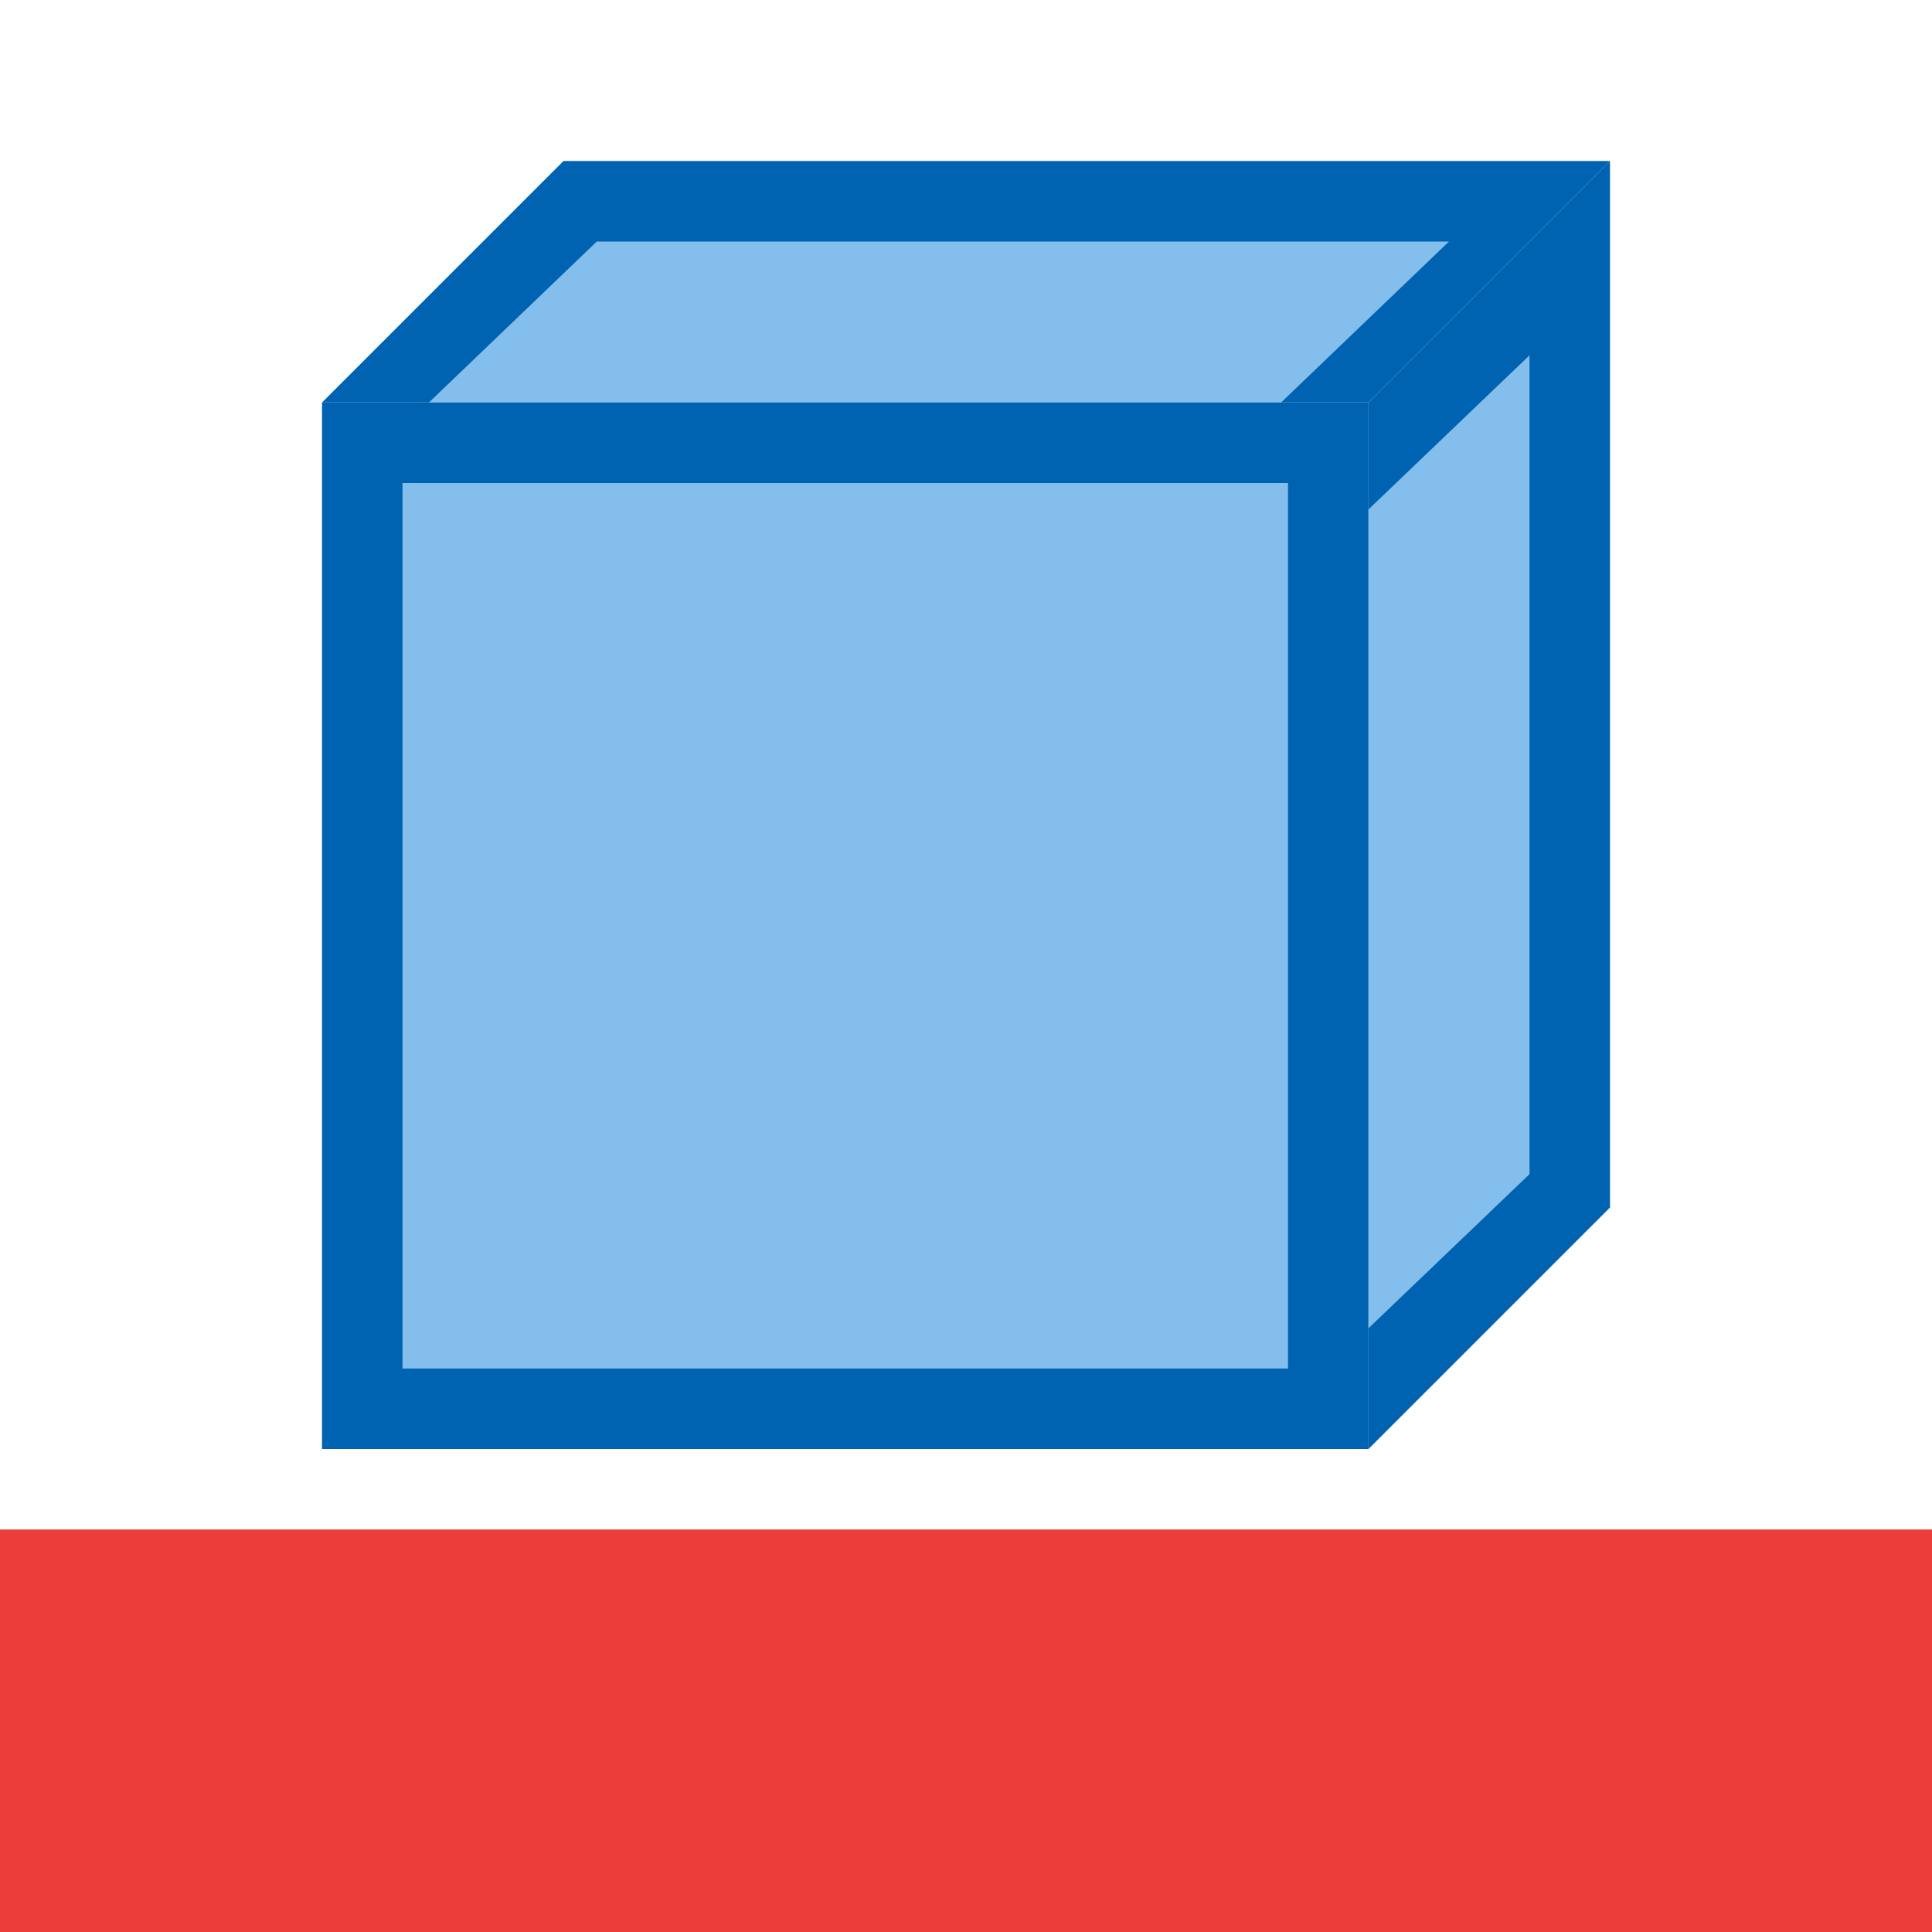
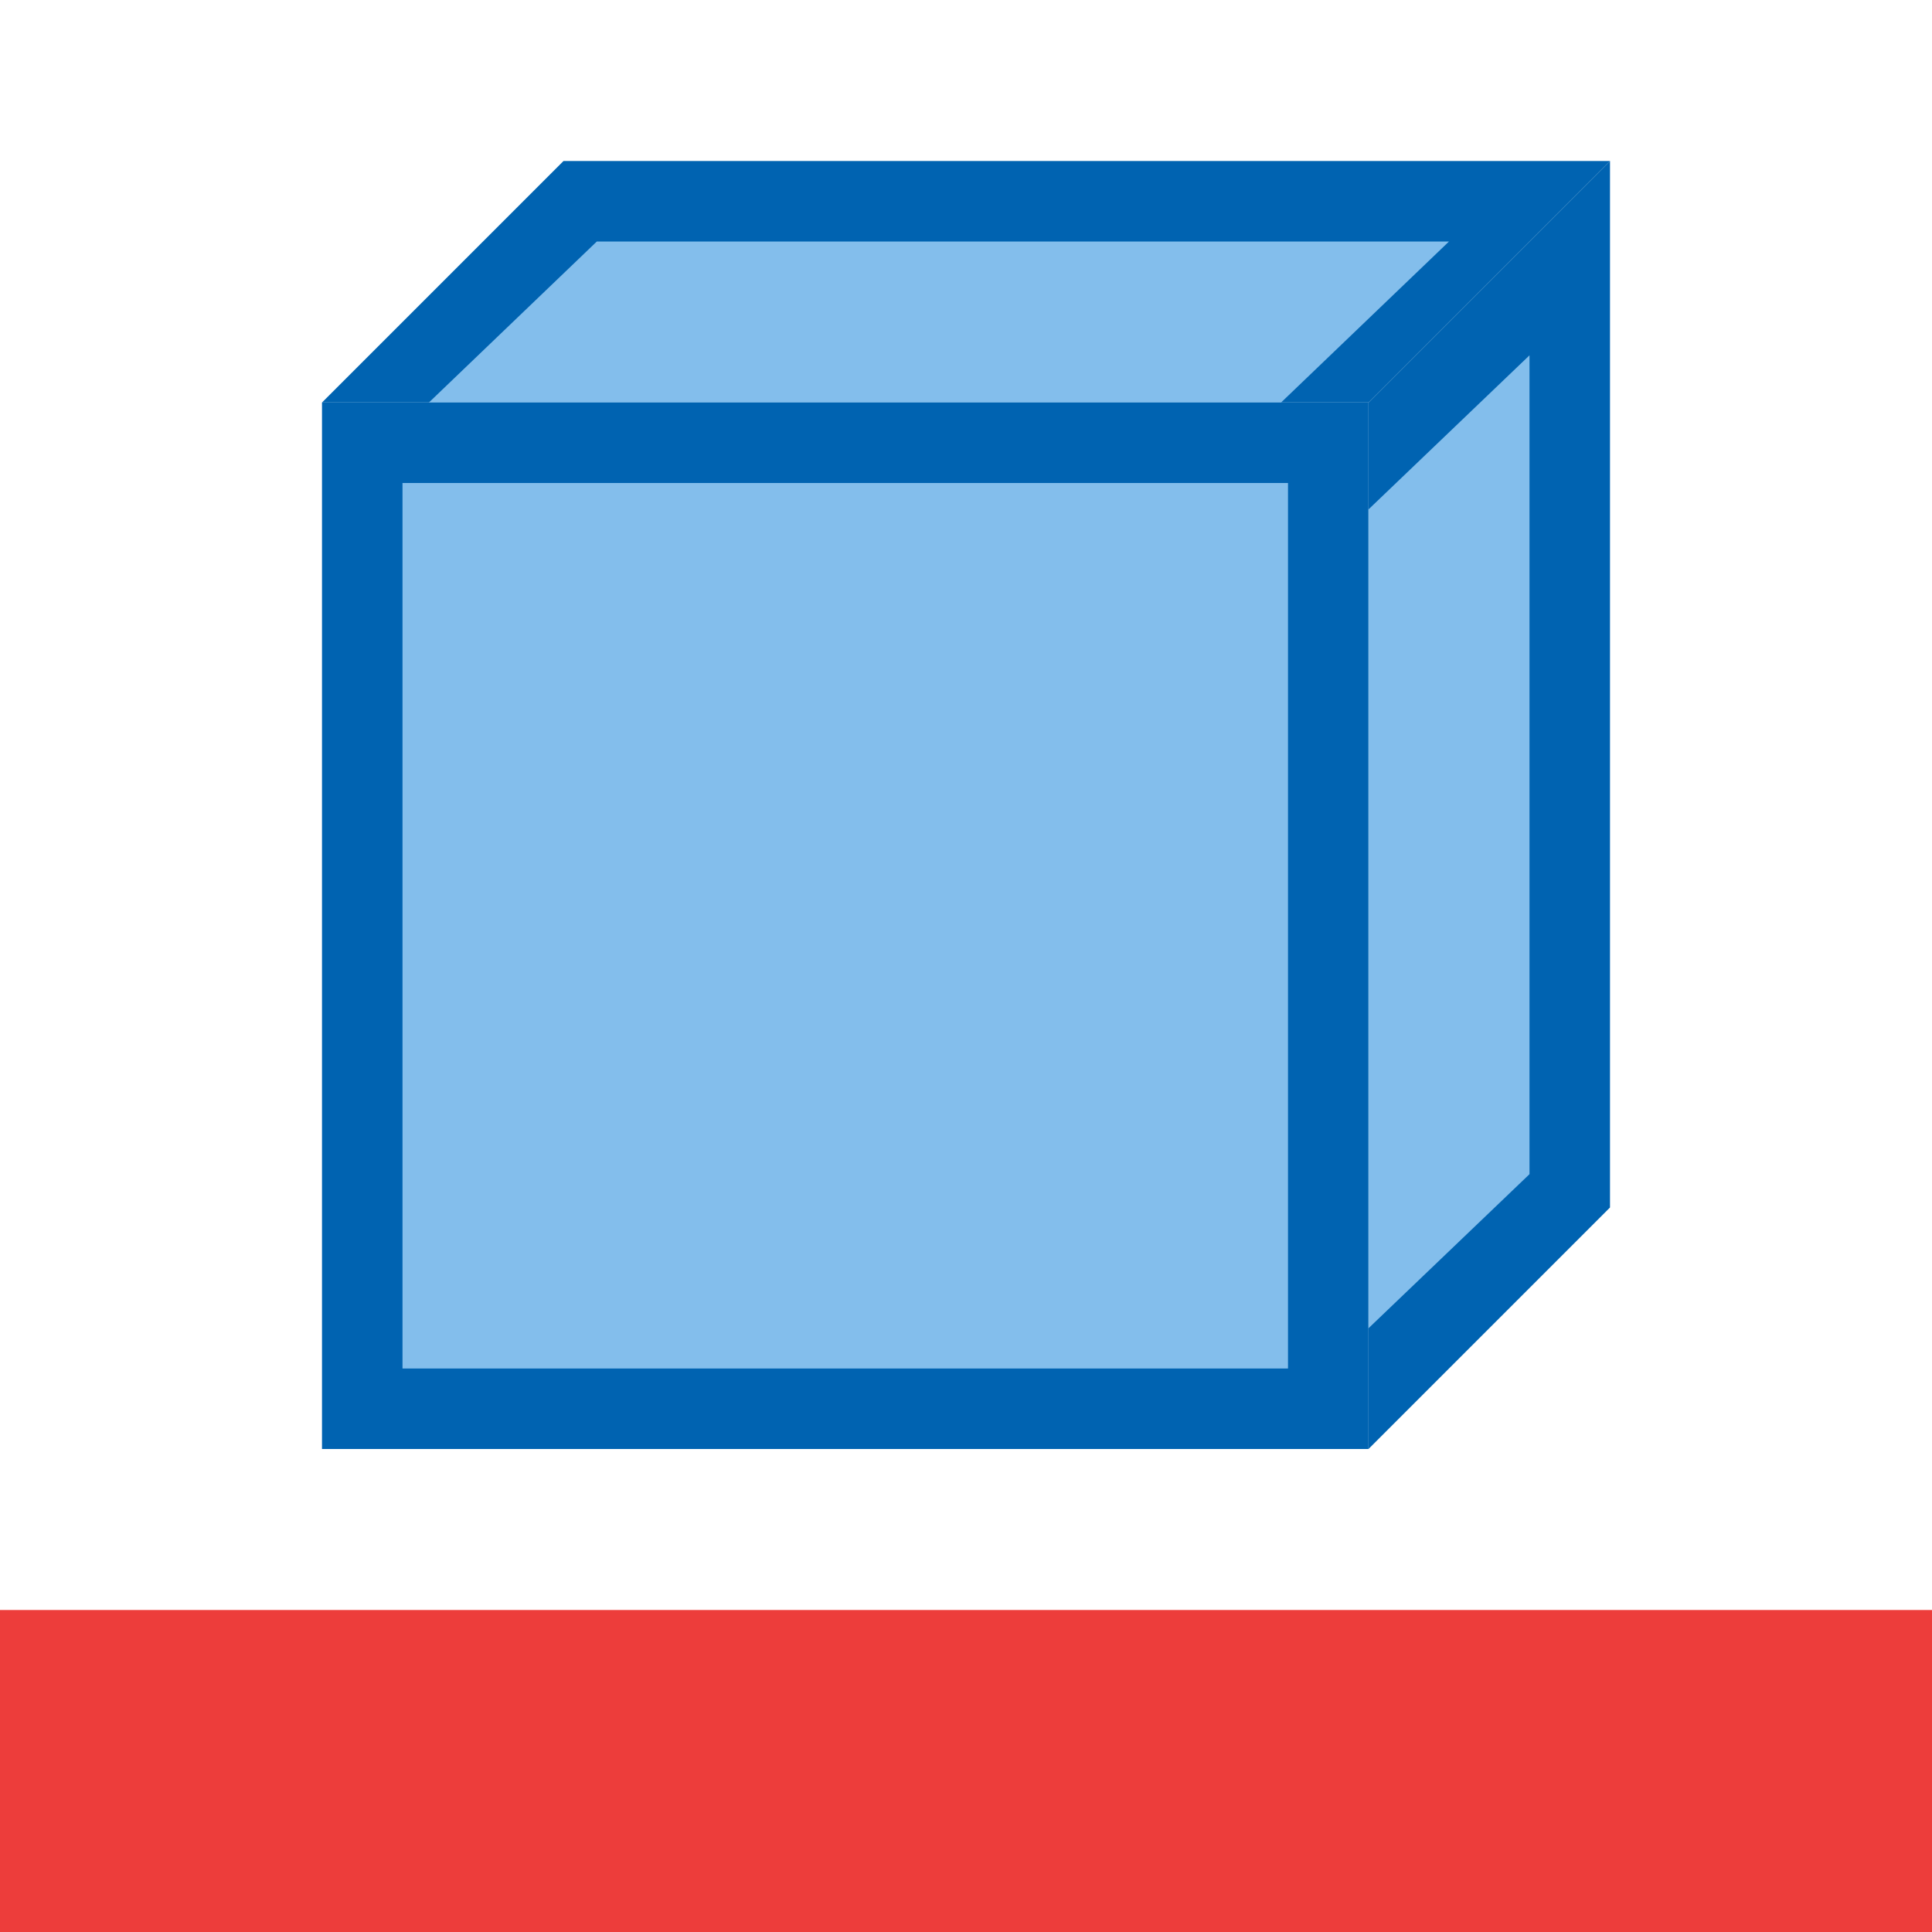
<svg xmlns="http://www.w3.org/2000/svg" viewBox="0 0 24 24">
  <g fill="#0063b1">
    <path d="m4 5h13v13h-13z" stroke-width=".812" />
-     <path d="m4 5h13l3-3h-13z" fill-rule="evenodd" />
-     <path d="m17 18 3-3v-13l-3 3z" fill-rule="evenodd" />
+     <g fill-rule="evenodd">
+       <path d="m4 5h13l3-3h-13z" />
+       <path d="m17 18 3-3v-13l-3 3z" />
+     </g>
  </g>
-   <path d="m5 6h11v11h-11z" fill="#83beec" stroke-width=".786" />
-   <path d="m0 19h24v5h-24z" fill="#ed3d3b" />
-   <path d="m7.414 3-2.086 2h10.586l2.086-2z" fill="#83beec" fill-rule="evenodd" />
-   <path d="m19 4.414-2 1.914v10.172l2-1.914z" fill="#83beec" fill-rule="evenodd" />
+   <g fill="#83beec">
+     <path d="m5 6h11v11h-11z" stroke-width=".786" />
+     <g fill-rule="evenodd">
+       <path d="m7.414 3-2.086 2h10.586l2.086-2z" />
+       <path d="m19 4.414-2 1.914v10.172l2-1.914z" />
+     </g>
+   </g>
+   <path d="m0 20h24v4h-24z" fill="#ed3d3b" />
</svg>
